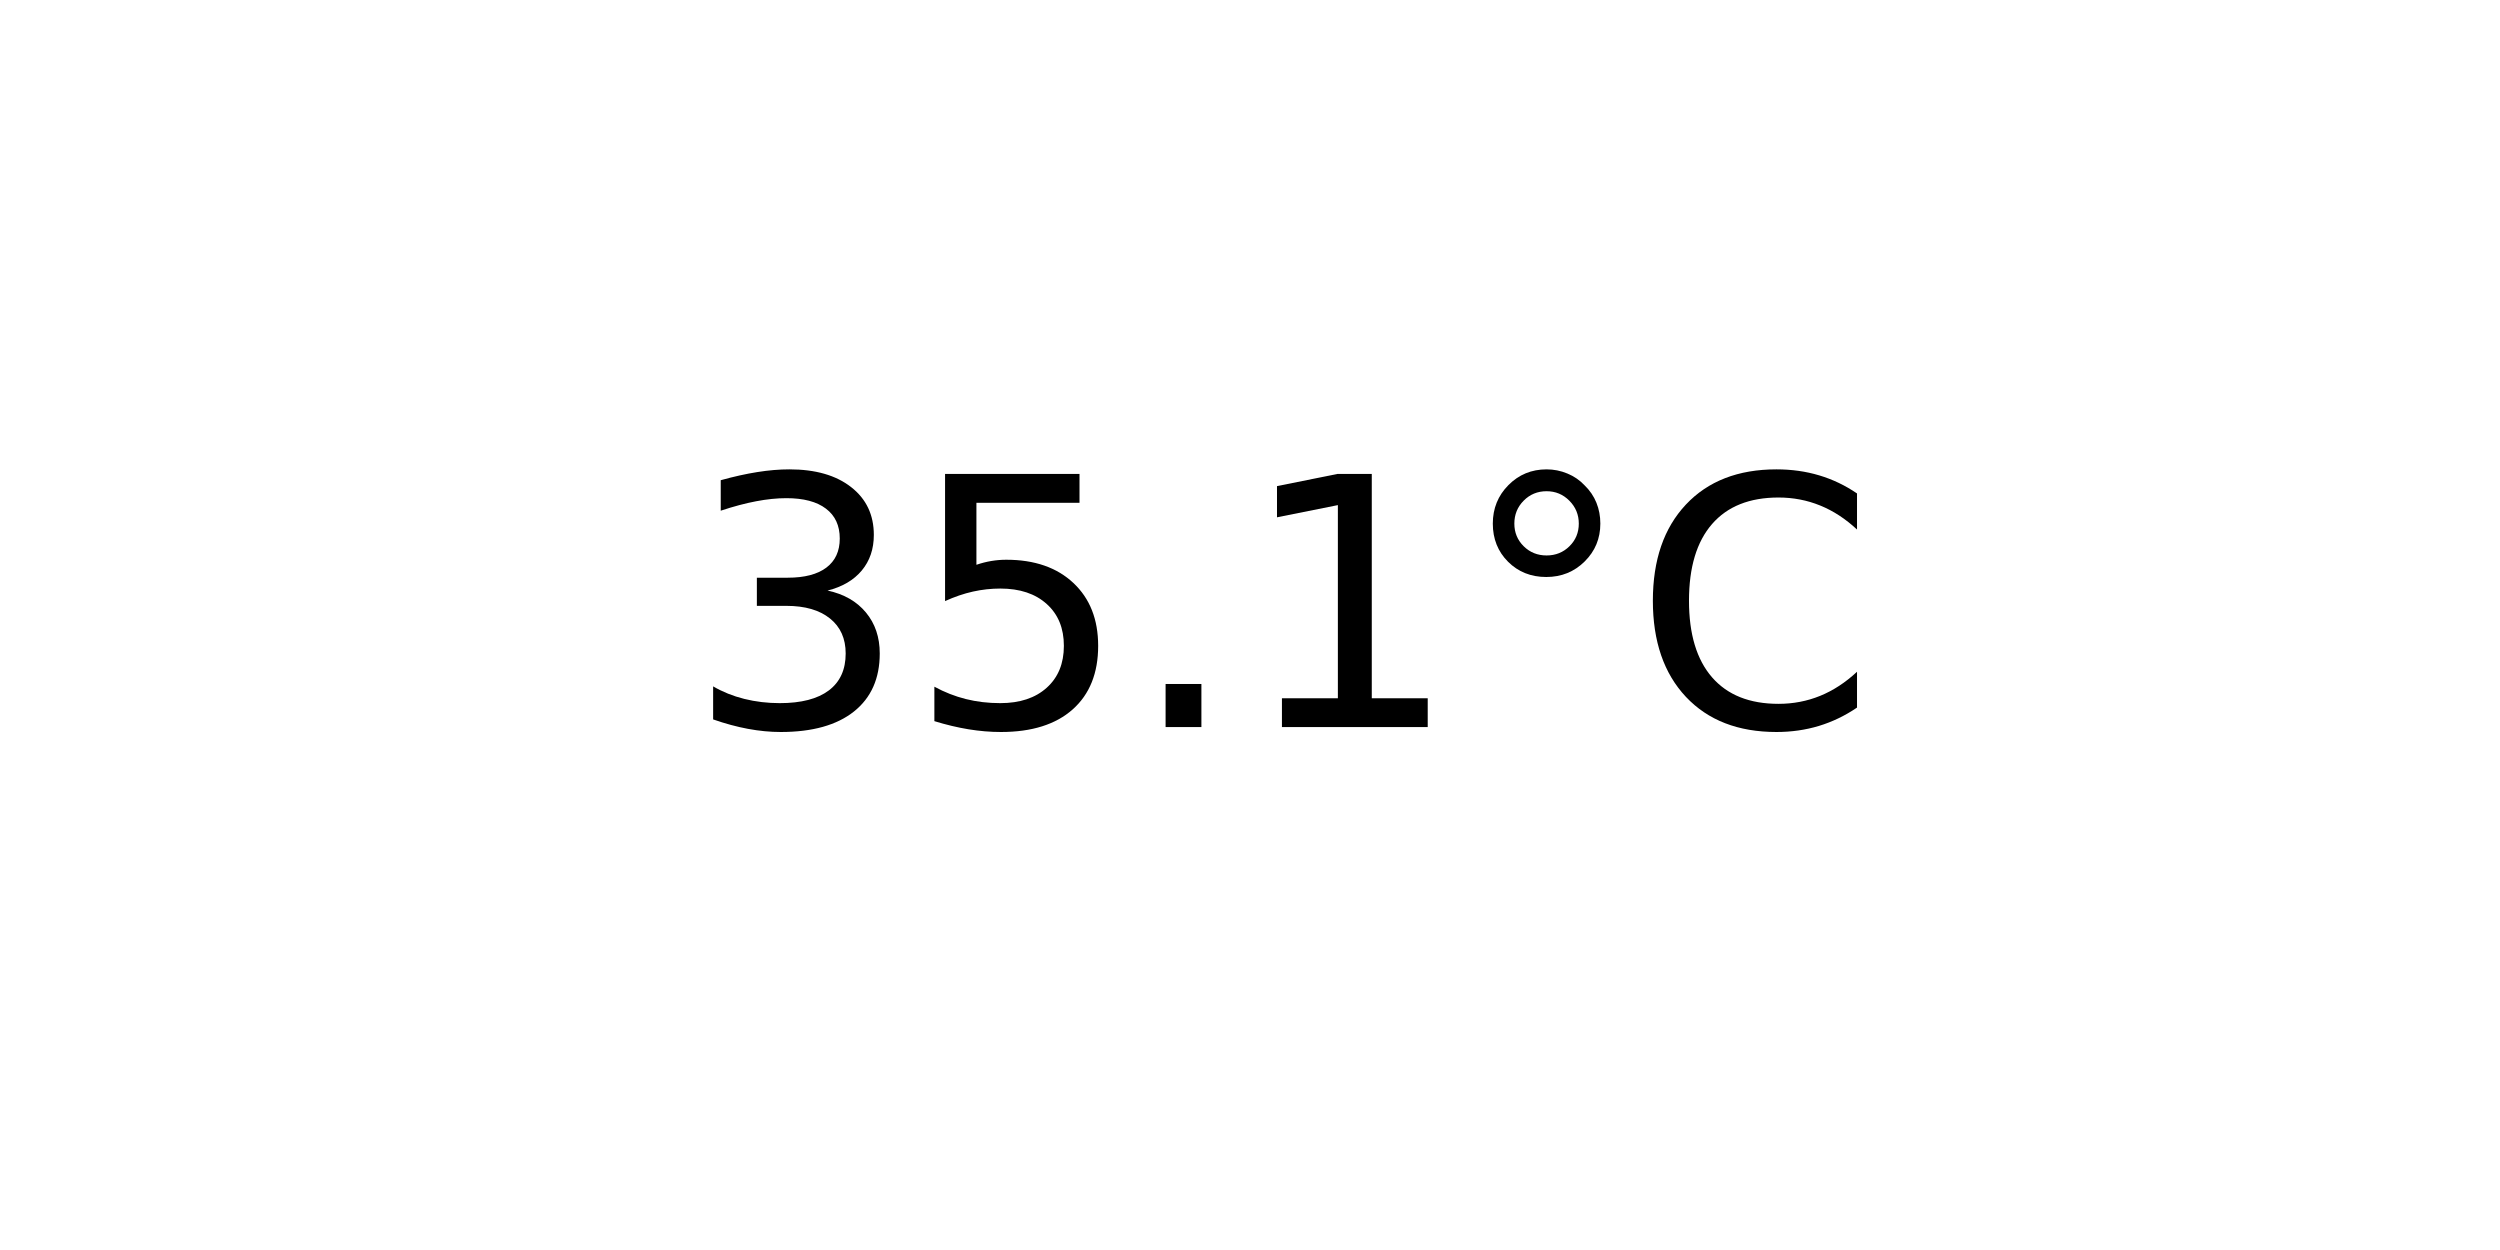
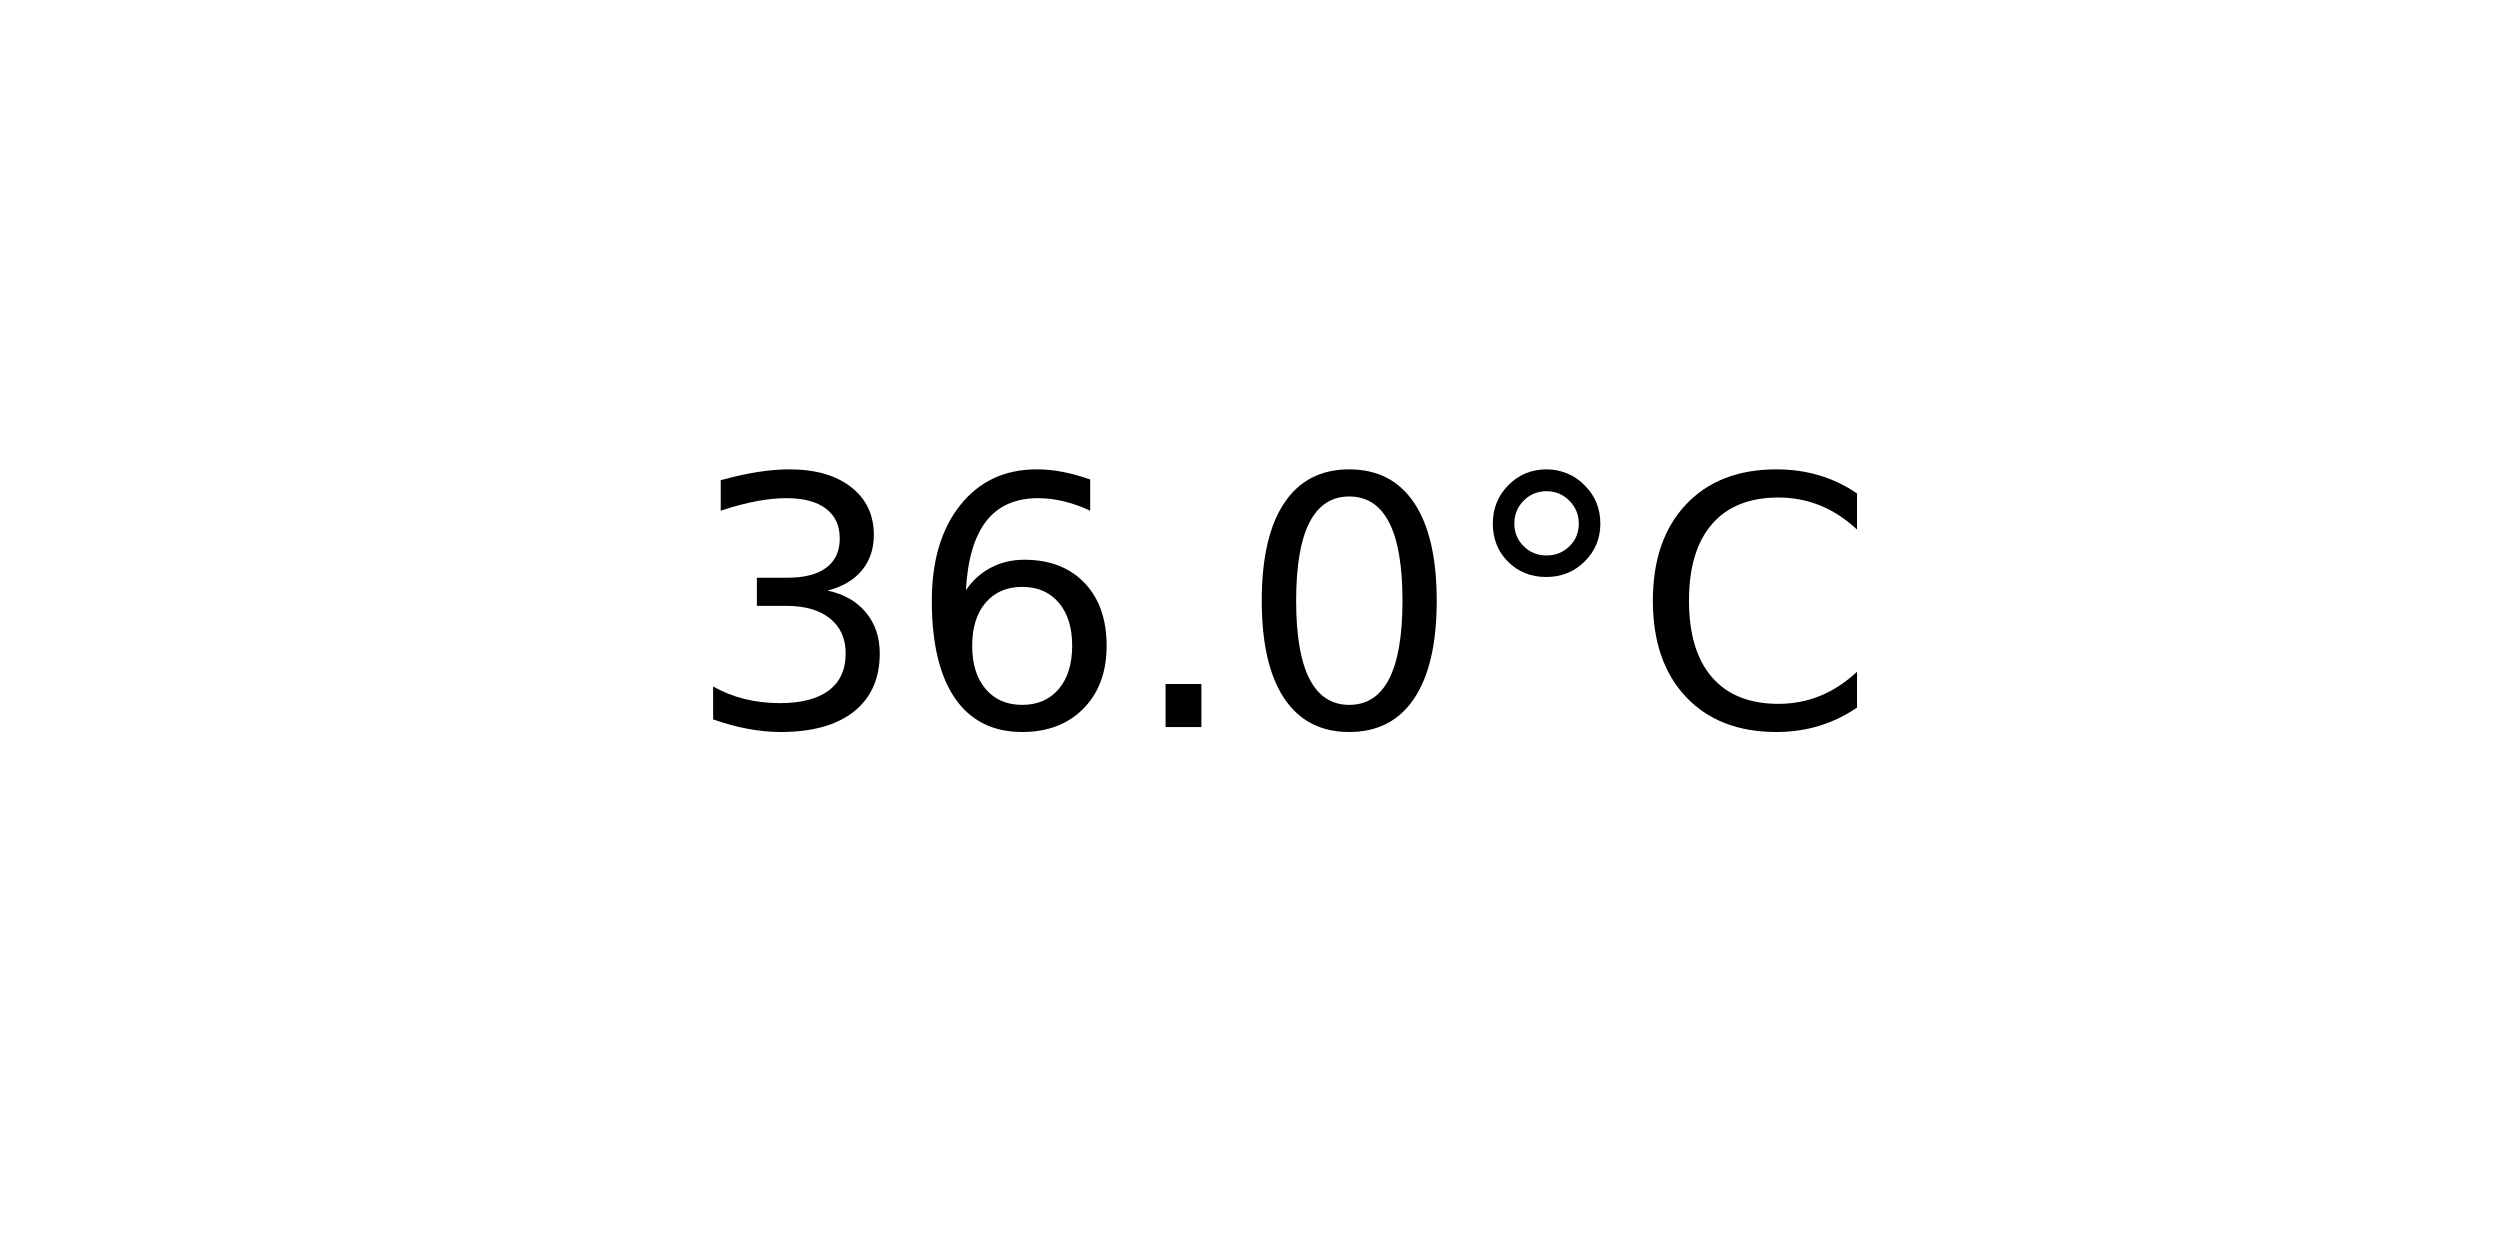
<svg xmlns="http://www.w3.org/2000/svg" xmlns:xlink="http://www.w3.org/1999/xlink" width="72pt" height="36pt" viewBox="0 0 72 36" version="1.1">
  <defs>
    <style type="text/css">*{stroke-linejoin: round; stroke-linecap: butt}</style>
  </defs>
  <g id="figure_1">
    <g id="axes_1">
      <g id="text_1">
        <g transform="translate(19.77578 20.93937) scale(0.1 -0.1)">
          <defs>
            <path id="DejaVuSans-33" d="M 2597 2516  Q 3050 2419 3304 2112  Q 3559 1806 3559 1356  Q 3559 666 3084 287  Q 2609 -91 1734 -91  Q 1441 -91 1130 -33  Q 819 25 488 141  L 488 750  Q 750 597 1062 519  Q 1375 441 1716 441  Q 2309 441 2620 675  Q 2931 909 2931 1356  Q 2931 1769 2642 2001  Q 2353 2234 1838 2234  L 1294 2234  L 1294 2753  L 1863 2753  Q 2328 2753 2575 2939  Q 2822 3125 2822 3475  Q 2822 3834 2567 4026  Q 2313 4219 1838 4219  Q 1578 4219 1281 4162  Q 984 4106 628 3988  L 628 4550  Q 988 4650 1302 4700  Q 1616 4750 1894 4750  Q 2613 4750 3031 4423  Q 3450 4097 3450 3541  Q 3450 3153 3228 2886  Q 3006 2619 2597 2516  z " transform="scale(0.015625)" />
-             <path id="DejaVuSans-35" d="M 691 4666  L 3169 4666  L 3169 4134  L 1269 4134  L 1269 2991  Q 1406 3038 1543 3061  Q 1681 3084 1819 3084  Q 2600 3084 3056 2656  Q 3513 2228 3513 1497  Q 3513 744 3044 326  Q 2575 -91 1722 -91  Q 1428 -91 1123 -41  Q 819 9 494 109  L 494 744  Q 775 591 1075 516  Q 1375 441 1709 441  Q 2250 441 2565 725  Q 2881 1009 2881 1497  Q 2881 1984 2565 2268  Q 2250 2553 1709 2553  Q 1456 2553 1204 2497  Q 953 2441 691 2322  L 691 4666  z " transform="scale(0.015625)" />
+             <path id="DejaVuSans-36" d="M 2113 2584  Q 1688 2584 1439 2293  Q 1191 2003 1191 1497  Q 1191 994 1439 701  Q 1688 409 2113 409  Q 2538 409 2786 701  Q 3034 994 3034 1497  Q 3034 2003 2786 2293  Q 2538 2584 2113 2584  z M 3366 4563  L 3366 3988  Q 3128 4100 2886 4159  Q 2644 4219 2406 4219  Q 1781 4219 1451 3797  Q 1122 3375 1075 2522  Q 1259 2794 1537 2939  Q 1816 3084 2150 3084  Q 2853 3084 3261 2657  Q 3669 2231 3669 1497  Q 3669 778 3244 343  Q 2819 -91 2113 -91  Q 1303 -91 875 529  Q 447 1150 447 2328  Q 447 3434 972 4092  Q 1497 4750 2381 4750  Q 2619 4750 2861 4703  Q 3103 4656 3366 4563  z " transform="scale(0.015625)" />
            <path id="DejaVuSans-2e" d="M 684 794  L 1344 794  L 1344 0  L 684 0  L 684 794  z " transform="scale(0.015625)" />
-             <path id="DejaVuSans-31" d="M 794 531  L 1825 531  L 1825 4091  L 703 3866  L 703 4441  L 1819 4666  L 2450 4666  L 2450 531  L 3481 531  L 3481 0  L 794 0  L 794 531  z " transform="scale(0.015625)" />
+             <path id="DejaVuSans-30" d="M 2034 4250  Q 1547 4250 1301 3770  Q 1056 3291 1056 2328  Q 1056 1369 1301 889  Q 1547 409 2034 409  Q 2525 409 2770 889  Q 3016 1369 3016 2328  Q 3016 3291 2770 3770  Q 2525 4250 2034 4250  z M 2034 4750  Q 2819 4750 3233 4129  Q 3647 3509 3647 2328  Q 3647 1150 3233 529  Q 2819 -91 2034 -91  Q 1250 -91 836 529  Q 422 1150 422 2328  Q 422 3509 836 4129  Q 1250 4750 2034 4750  z " transform="scale(0.015625)" />
            <path id="DejaVuSans-b0" d="M 1600 4347  Q 1350 4347 1178 4173  Q 1006 4000 1006 3750  Q 1006 3503 1178 3333  Q 1350 3163 1600 3163  Q 1850 3163 2022 3333  Q 2194 3503 2194 3750  Q 2194 3997 2020 4172  Q 1847 4347 1600 4347  z M 1600 4750  Q 1800 4750 1984 4673  Q 2169 4597 2303 4453  Q 2447 4313 2519 4134  Q 2591 3956 2591 3750  Q 2591 3338 2302 3052  Q 2013 2766 1594 2766  Q 1172 2766 890 3047  Q 609 3328 609 3750  Q 609 4169 896 4459  Q 1184 4750 1600 4750  z " transform="scale(0.015625)" />
            <path id="DejaVuSans-43" d="M 4122 4306  L 4122 3641  Q 3803 3938 3442 4084  Q 3081 4231 2675 4231  Q 1875 4231 1450 3742  Q 1025 3253 1025 2328  Q 1025 1406 1450 917  Q 1875 428 2675 428  Q 3081 428 3442 575  Q 3803 722 4122 1019  L 4122 359  Q 3791 134 3420 21  Q 3050 -91 2638 -91  Q 1578 -91 968 557  Q 359 1206 359 2328  Q 359 3453 968 4101  Q 1578 4750 2638 4750  Q 3056 4750 3426 4639  Q 3797 4528 4122 4306  z " transform="scale(0.015625)" />
          </defs>
          <use xlink:href="#DejaVuSans-33" />
-           <use xlink:href="#DejaVuSans-35" x="63.623" />
+           <use xlink:href="#DejaVuSans-36" x="63.623" />
          <use xlink:href="#DejaVuSans-2e" x="127.246" />
-           <use xlink:href="#DejaVuSans-31" x="159.033" />
+           <use xlink:href="#DejaVuSans-30" x="159.033" />
          <use xlink:href="#DejaVuSans-b0" x="222.656" />
          <use xlink:href="#DejaVuSans-43" x="272.656" />
        </g>
      </g>
    </g>
  </g>
</svg>
